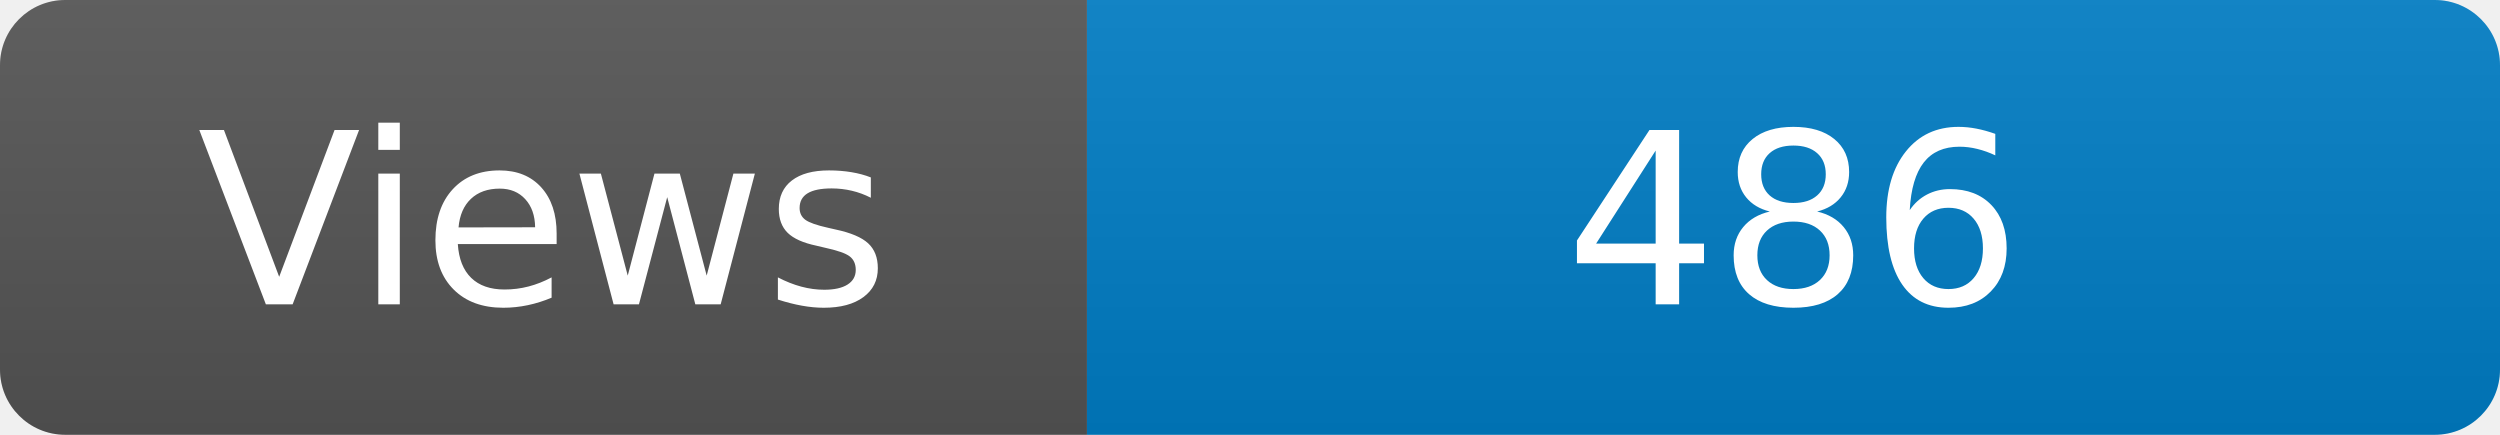
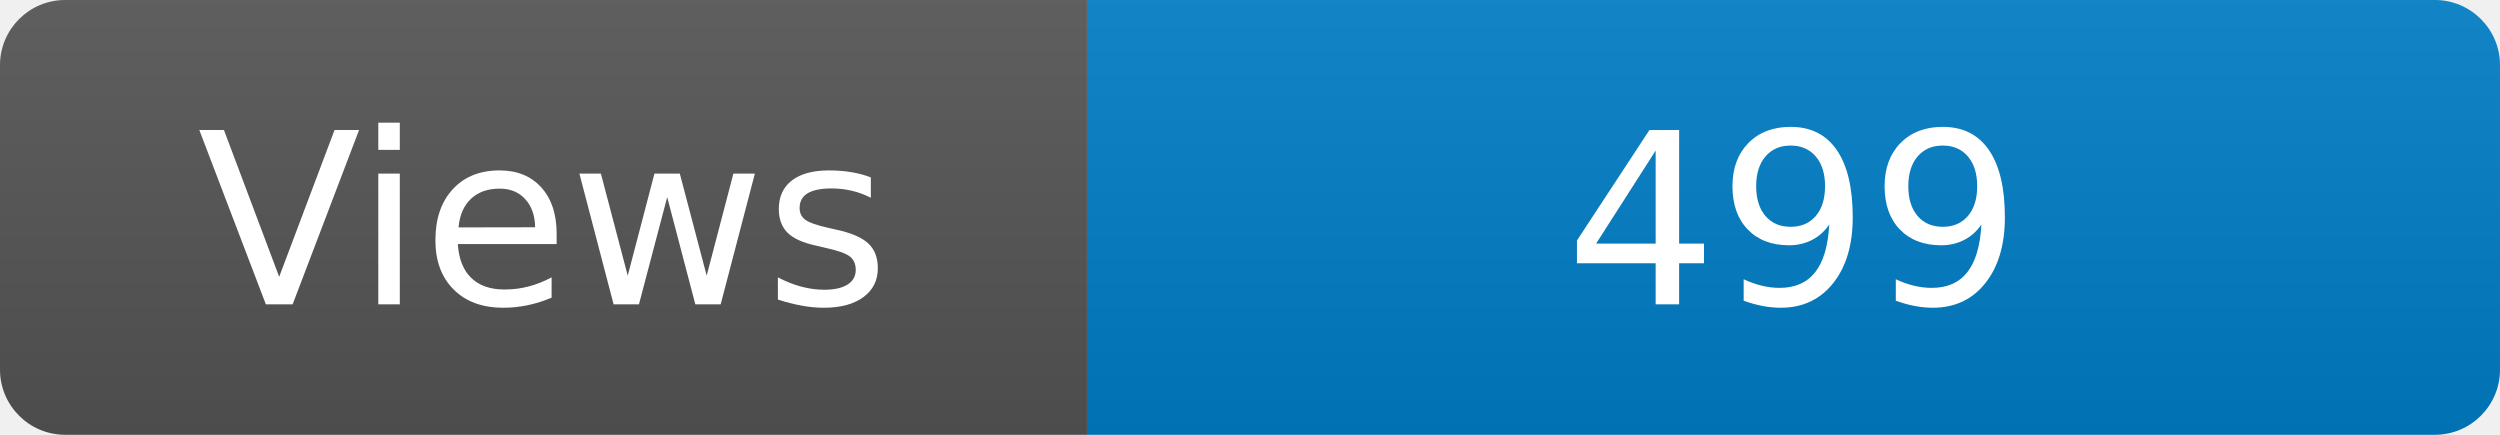
<svg xmlns="http://www.w3.org/2000/svg" width="115" height="20" role="img" aria-label="Maintained?: yes">
  <linearGradient id="s" x2="0" y2="100%">
    <stop offset="0" stop-color="#bbb" stop-opacity=".1" />
    <stop offset="1" stop-opacity=".1" />
  </linearGradient>
  <clipPath id="r">
    <rect width="115" height="20" rx="3" fill="#fff" />
  </clipPath>
  <g clip-path="url(#r)">
    <rect width="50" height="20" fill="#555" />
    <rect x="50" width="160" height="20" fill="#007ec6" />
    <rect width="115" height="20" fill="url(#s)" />
  </g>
  <g fill="#fff" text-anchor="middle" font-family="Verdana,Geneva,DejaVu Sans,sans-serif" font-size="110">
    <text x="250" y="140" transform="scale(.1)" fill="#fff">Views</text>
-     <text x="825" y="140" transform="scale(.1)" fill="#fff">486</text>
+     <text x="825" y="140" transform="scale(.1)" fill="#fff">499</text>
  </g>
</svg>
